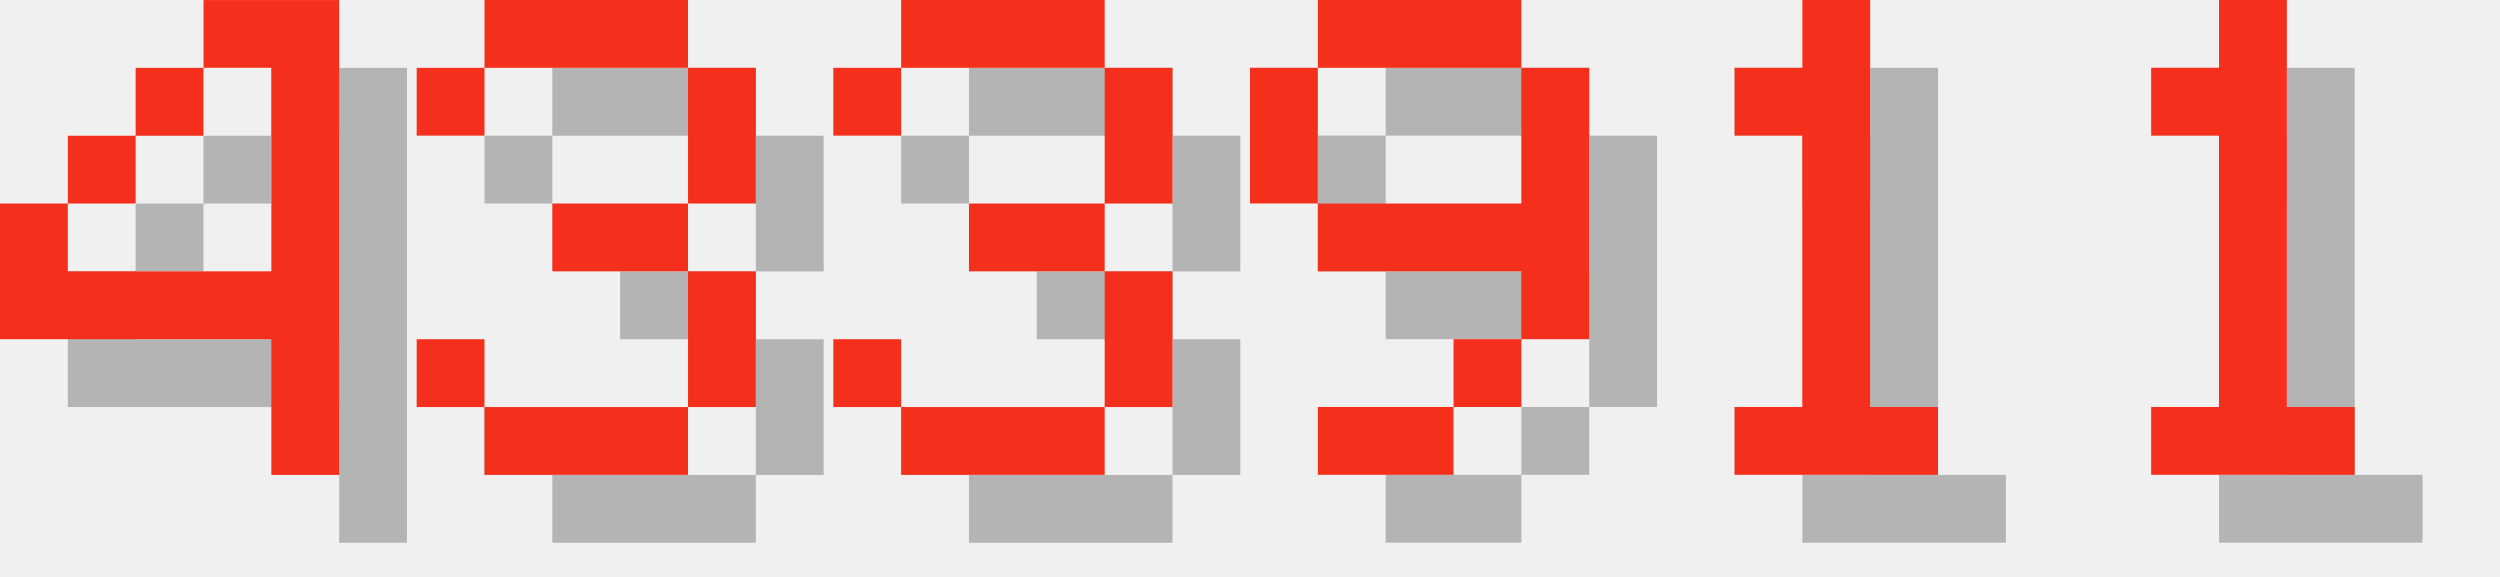
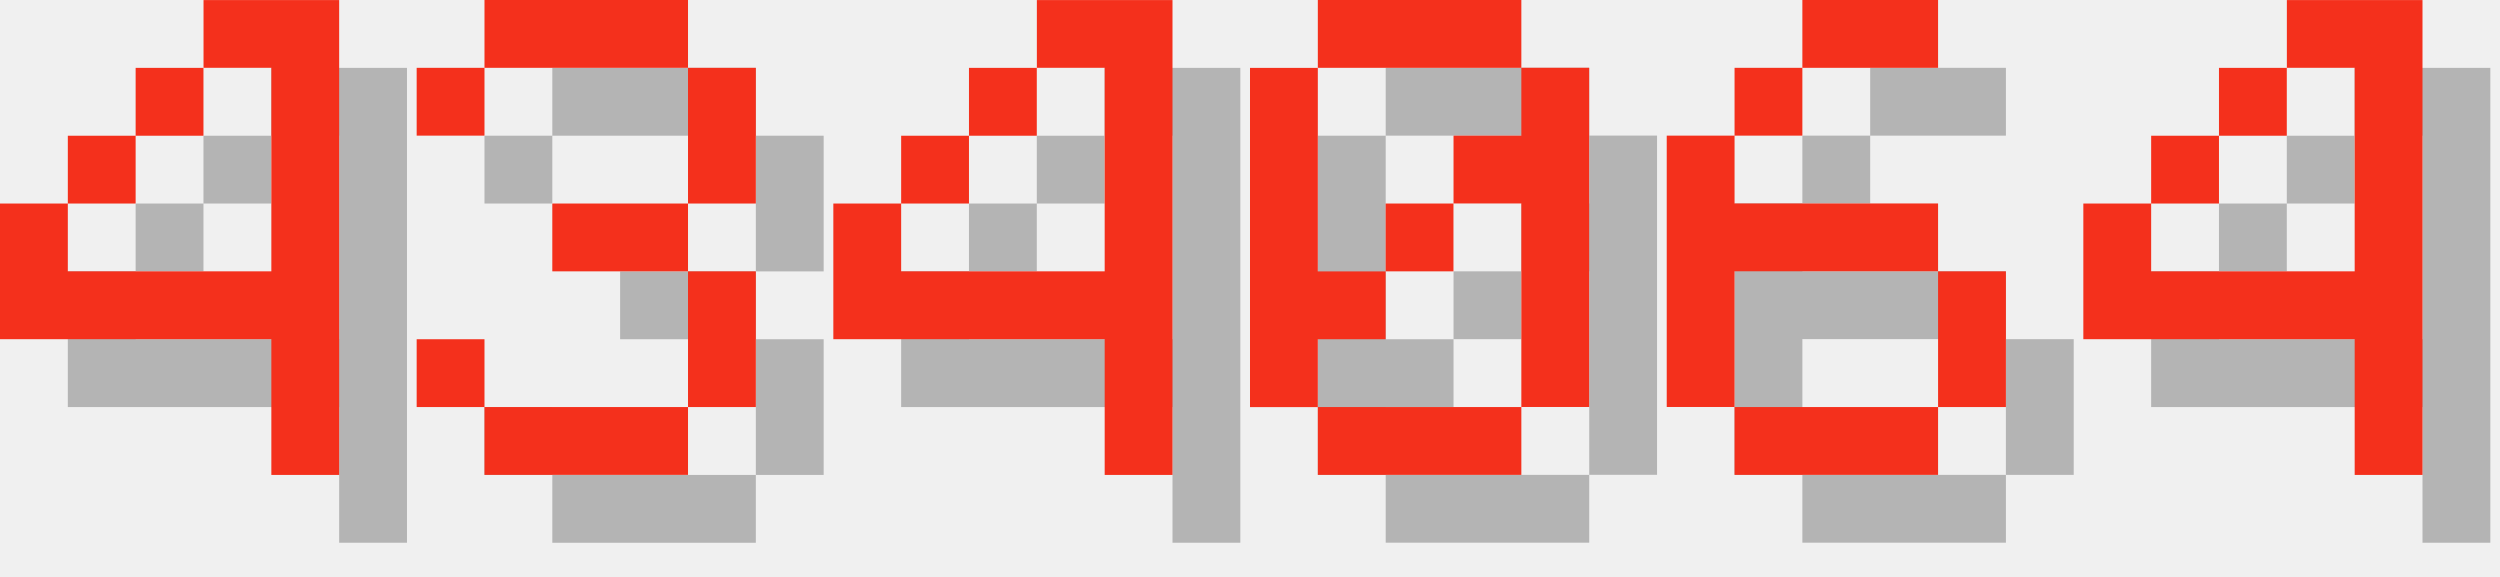
<svg xmlns="http://www.w3.org/2000/svg" version="1.1" width="156.0" height="36">
  <style>
        .text-foreground {
            fill: #F4301C;
        }
        .text-shadow {
            fill: #000000;
            fill-opacity: 0.25;
        }
    </style>
  <g class="digit" id="digit_4" transform="translate(0.0, 0), scale(4)">
    <path id="digit_4_shadow" class="text-shadow" d="m4.233 1.058v1.058h1.058v3.175h-3.175v-1.058h-1.058v2.117h4.233v2.117h1.058v-7.408h-2.117zm-2.117 3.175h1.058v-1.058h-1.058v1.058zm1.058-1.058h1.058v-1.058h-1.058v1.058z" fill-opacity=".5" style="paint-order:stroke fill markers" />
    <path id="digit_4_fg" class="text-foreground" d="m3.175 0v1.058h1.058v3.175h-3.175v-1.058h-1.058v2.117h4.233v2.117h1.058v-7.408h-2.117zm-2.117 3.175h1.058v-1.058h-1.058v1.058zm1.058-1.058h1.058v-1.058h-1.058v1.058z" fill="#fff" style="paint-order:stroke fill markers" />
  </g>
  <g class="digit" id="digit_3" transform="translate(26.0, 0), scale(4)">
    <path id="digit_3_shadow" class="text-shadow" d="m1.058 2.117v1.058h1.058v-1.058h3.175v2.117h-2.117v1.058h2.117v2.117h-3.175v-1.058h-1.058v1.058h1.058v1.058h3.175v-1.058h1.058v-2.117h-1.058v-1.058h1.058v-2.117h-1.058v-1.058h-3.175v1.058h-1.058z" fill-opacity=".5" style="paint-order:stroke fill markers" />
    <path id="digit_3_fg" class="text-foreground" d="m0 1.058v1.058h1.058v-1.058h3.175v2.117h-2.117v1.058h2.117v2.117h-3.175v-1.058h-1.058v1.058h1.058v1.058h3.175v-1.058h1.058v-2.117h-1.058v-1.058h1.058v-2.117h-1.058v-1.058h-3.175v1.058h-1.058z" fill="#fff" style="paint-order:stroke fill markers" />
  </g>
-   <g class="digit" id="digit_3" transform="translate(52.0, 0), scale(4)">
-     <path id="digit_3_shadow" class="text-shadow" d="m1.058 2.117v1.058h1.058v-1.058h3.175v2.117h-2.117v1.058h2.117v2.117h-3.175v-1.058h-1.058v1.058h1.058v1.058h3.175v-1.058h1.058v-2.117h-1.058v-1.058h1.058v-2.117h-1.058v-1.058h-3.175v1.058h-1.058z" fill-opacity=".5" style="paint-order:stroke fill markers" />
-     <path id="digit_3_fg" class="text-foreground" d="m0 1.058v1.058h1.058v-1.058h3.175v2.117h-2.117v1.058h2.117v2.117h-3.175v-1.058h-1.058v1.058h1.058v1.058h3.175v-1.058h1.058v-2.117h-1.058v-1.058h1.058v-2.117h-1.058v-1.058h-3.175v1.058h-1.058z" fill="#fff" style="paint-order:stroke fill markers" />
+   <g class="digit" id="digit_4" transform="translate(52.0, 0), scale(4)">
+     <path id="digit_4_shadow" class="text-shadow" d="m4.233 1.058v1.058h1.058v3.175h-3.175v-1.058h-1.058v2.117h4.233v2.117h1.058v-7.408h-2.117zm-2.117 3.175h1.058v-1.058h-1.058v1.058zm1.058-1.058h1.058v-1.058h-1.058v1.058z" fill-opacity=".5" style="paint-order:stroke fill markers" />
+     <path id="digit_4_fg" class="text-foreground" d="m3.175 0v1.058h1.058v3.175h-3.175v-1.058h-1.058v2.117h4.233v2.117h1.058v-7.408h-2.117zm-2.117 3.175h1.058v-1.058h-1.058v1.058zm1.058-1.058h1.058v-1.058h-1.058v1.058z" fill="#fff" style="paint-order:stroke fill markers" />
  </g>
-   <g class="digit" id="digit_9" transform="translate(78.0, 0), scale(4)">
-     <path id="digit_9_shadow" class="text-shadow" d="m2.117 1.058v1.058h3.175v-1.058h-3.175zm3.175 1.058v2.117h-3.175v1.058h3.175v1.058h1.058v-4.233h-1.058zm0 4.233h-1.058v1.058h1.058v-1.058zm-1.058 1.058h-2.117v1.058h2.117v-1.058zm-2.117-3.175v-2.117h-1.058v2.117h1.058z" fill-opacity=".5" style="paint-order:stroke fill markers" />
-     <path id="digit_9_fg" class="text-foreground" d="m1.058 0v1.058h3.175v-1.058h-3.175zm3.175 1.058v2.117h-3.175v1.058h3.175v1.058h1.058v-4.233h-1.058zm0 4.233h-1.058v1.058h1.058v-1.058zm-1.058 1.058h-2.117v1.058h2.117v-1.058zm-2.117-3.175v-2.117h-1.058v2.117h1.058z" fill="#fff" style="paint-order:stroke fill markers" />
+   <g class="digit" id="digit_0" transform="translate(78.0, 0), scale(4)">
+     <path id="digit_0_shadow" class="text-shadow" d="m2.117 1.058v1.058h3.175v-1.058h-3.175zm3.175 1.058v1.058h-1.058v1.058h1.058v3.175h1.058v-5.292h-1.058zm0 5.292h-3.175v1.058h3.175v-1.058zm-3.175 0v-1.058h1.058v-1.058h-1.058v-3.175h-1.058v5.292h1.058zm1.058-2.117h1.058v-1.058h-1.058v1.058z" fill-opacity=".5" style="paint-order:stroke fill markers" />
+     <path id="digit_0_fg" class="text-foreground" d="m1.058 0v1.058h3.175v-1.058h-3.175zm3.175 1.058v1.058h-1.058v1.058h1.058v3.175h1.058v-5.292h-1.058zm0 5.292h-3.175v1.058h3.175v-1.058zm-3.175 0v-1.058h1.058v-1.058h-1.058v-3.175h-1.058v5.292h1.058zm1.058-2.117h1.058v-1.058h-1.058v1.058z" fill="#fff" style="paint-order:stroke fill markers" />
  </g>
-   <g class="digit" id="digit_1" transform="translate(104.0, 0), scale(4)">
-     <path id="digit_1_shadow" class="text-shadow" d="m2.117 2.117v1.058h1.058v4.233h-1.058v1.058h3.175v-1.058h-1.058v-6.35h-1.058v1.058h-1.058z" fill-opacity=".5" style="paint-order:stroke fill markers" />
-     <path id="digit_1_fg" class="text-foreground" d="m1.058 1.058v1.058h1.058v4.233h-1.058v1.058h3.175v-1.058h-1.058v-6.35h-1.058v1.058h-1.058z" fill="#fff" style="paint-order:stroke fill markers" />
+   <g class="digit" id="digit_6" transform="translate(104.0, 0), scale(4)">
+     <path id="digit_6_shadow" class="text-shadow" d="m3.175 1.058v1.058h2.117v-1.058h-2.117zm0 1.058h-1.058v1.058h1.058v-1.058zm-1.058 1.058h-1.058v4.233h1.058v-2.117h3.175v-1.058h-3.175v-1.058zm3.175 2.117v2.117h1.058v-2.117h-1.058zm0 2.117h-3.175v1.058h3.175v-1.058z" fill-opacity=".5" style="paint-order:stroke fill markers" />
+     <path id="digit_6_fg" class="text-foreground" d="m2.117 0v1.058h2.117v-1.058h-2.117zm0 1.058h-1.058v1.058h1.058v-1.058zm-1.058 1.058h-1.058v4.233h1.058v-2.117h3.175v-1.058h-3.175v-1.058zm3.175 2.117v2.117h1.058v-2.117h-1.058zm0 2.117h-3.175v1.058h3.175v-1.058z" fill="#fff" style="paint-order:stroke fill markers" />
  </g>
-   <g class="digit" id="digit_1" transform="translate(130.0, 0), scale(4)">
-     <path id="digit_1_shadow" class="text-shadow" d="m2.117 2.117v1.058h1.058v4.233h-1.058v1.058h3.175v-1.058h-1.058v-6.35h-1.058v1.058h-1.058z" fill-opacity=".5" style="paint-order:stroke fill markers" />
-     <path id="digit_1_fg" class="text-foreground" d="m1.058 1.058v1.058h1.058v4.233h-1.058v1.058h3.175v-1.058h-1.058v-6.35h-1.058v1.058h-1.058z" fill="#fff" style="paint-order:stroke fill markers" />
+   <g class="digit" id="digit_4" transform="translate(130.0, 0), scale(4)">
+     <path id="digit_4_shadow" class="text-shadow" d="m4.233 1.058v1.058h1.058v3.175h-3.175v-1.058h-1.058v2.117h4.233v2.117h1.058v-7.408h-2.117zm-2.117 3.175h1.058v-1.058h-1.058v1.058zm1.058-1.058h1.058v-1.058h-1.058v1.058z" fill-opacity=".5" style="paint-order:stroke fill markers" />
+     <path id="digit_4_fg" class="text-foreground" d="m3.175 0v1.058h1.058v3.175h-3.175v-1.058h-1.058v2.117h4.233v2.117h1.058v-7.408h-2.117zm-2.117 3.175h1.058v-1.058h-1.058v1.058zm1.058-1.058h1.058v-1.058h-1.058v1.058z" fill="#fff" style="paint-order:stroke fill markers" />
  </g>
</svg>
